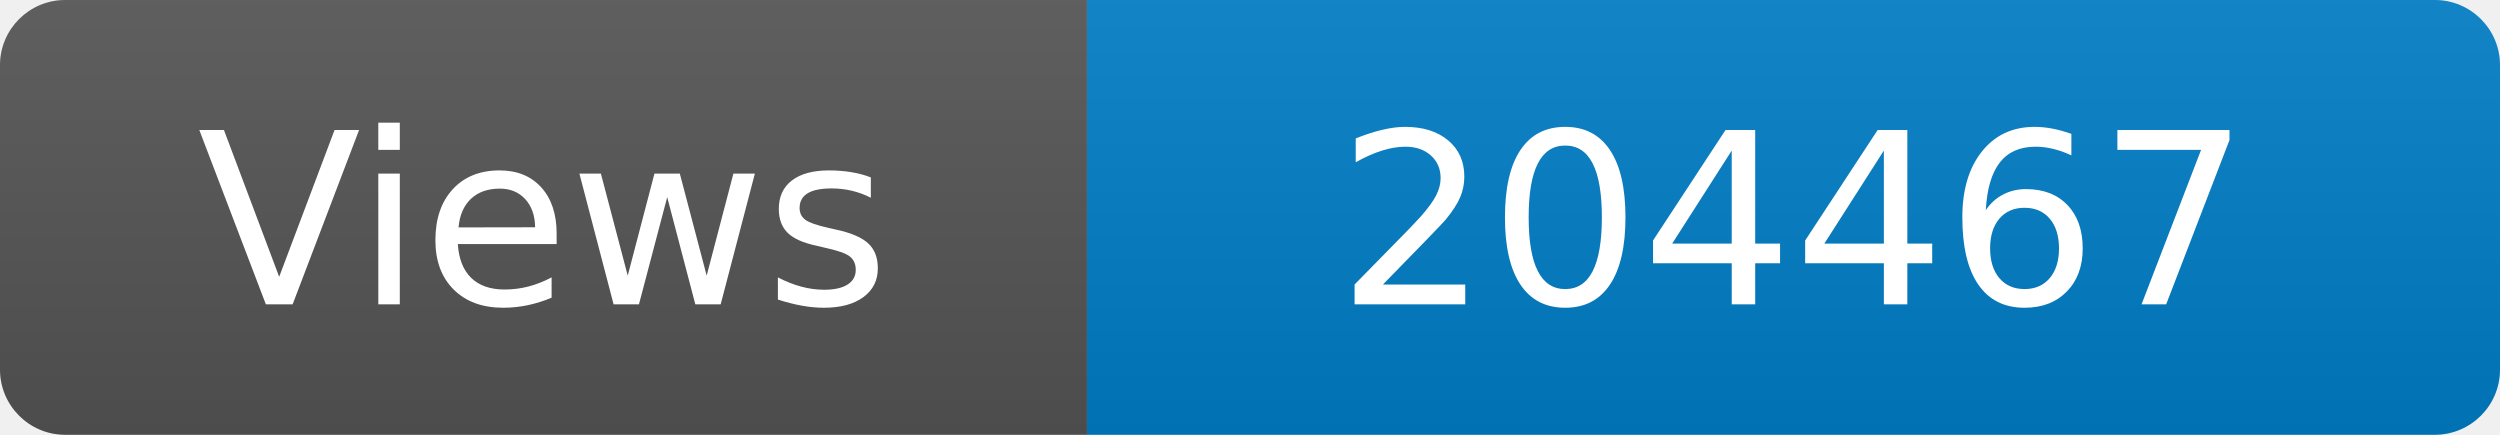
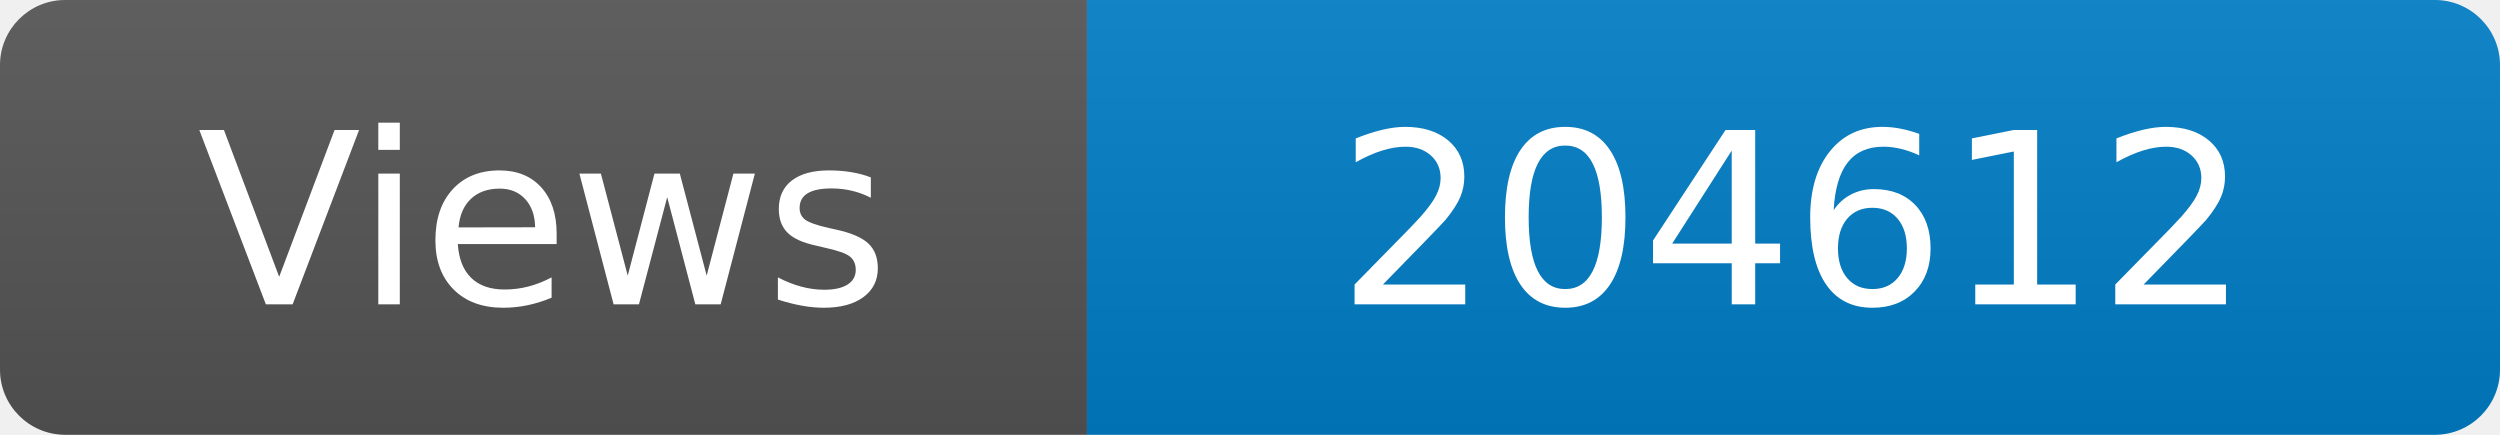
<svg xmlns="http://www.w3.org/2000/svg" width="115" height="20" role="img" aria-label="Maintained?: yes">
  <linearGradient id="s" x2="0" y2="100%">
    <stop offset="0" stop-color="#bbb" stop-opacity=".1" />
    <stop offset="1" stop-opacity=".1" />
  </linearGradient>
  <clipPath id="r">
    <rect width="115" height="20" rx="3" fill="#fff" />
  </clipPath>
  <g clip-path="url(#r)">
    <rect width="50" height="20" fill="#555" />
    <rect x="50" width="160" height="20" fill="#007ec6" />
    <rect width="115" height="20" fill="url(#s)" />
  </g>
  <g fill="#fff" text-anchor="middle" font-family="Verdana,Geneva,DejaVu Sans,sans-serif" font-size="110">
    <text x="250" y="140" transform="scale(.1)" fill="#fff">Views</text>
-     <text x="825" y="140" transform="scale(.1)" fill="#fff">204467</text>
+     <text x="825" y="140" transform="scale(.1)" fill="#fff">204612</text>
  </g>
</svg>
